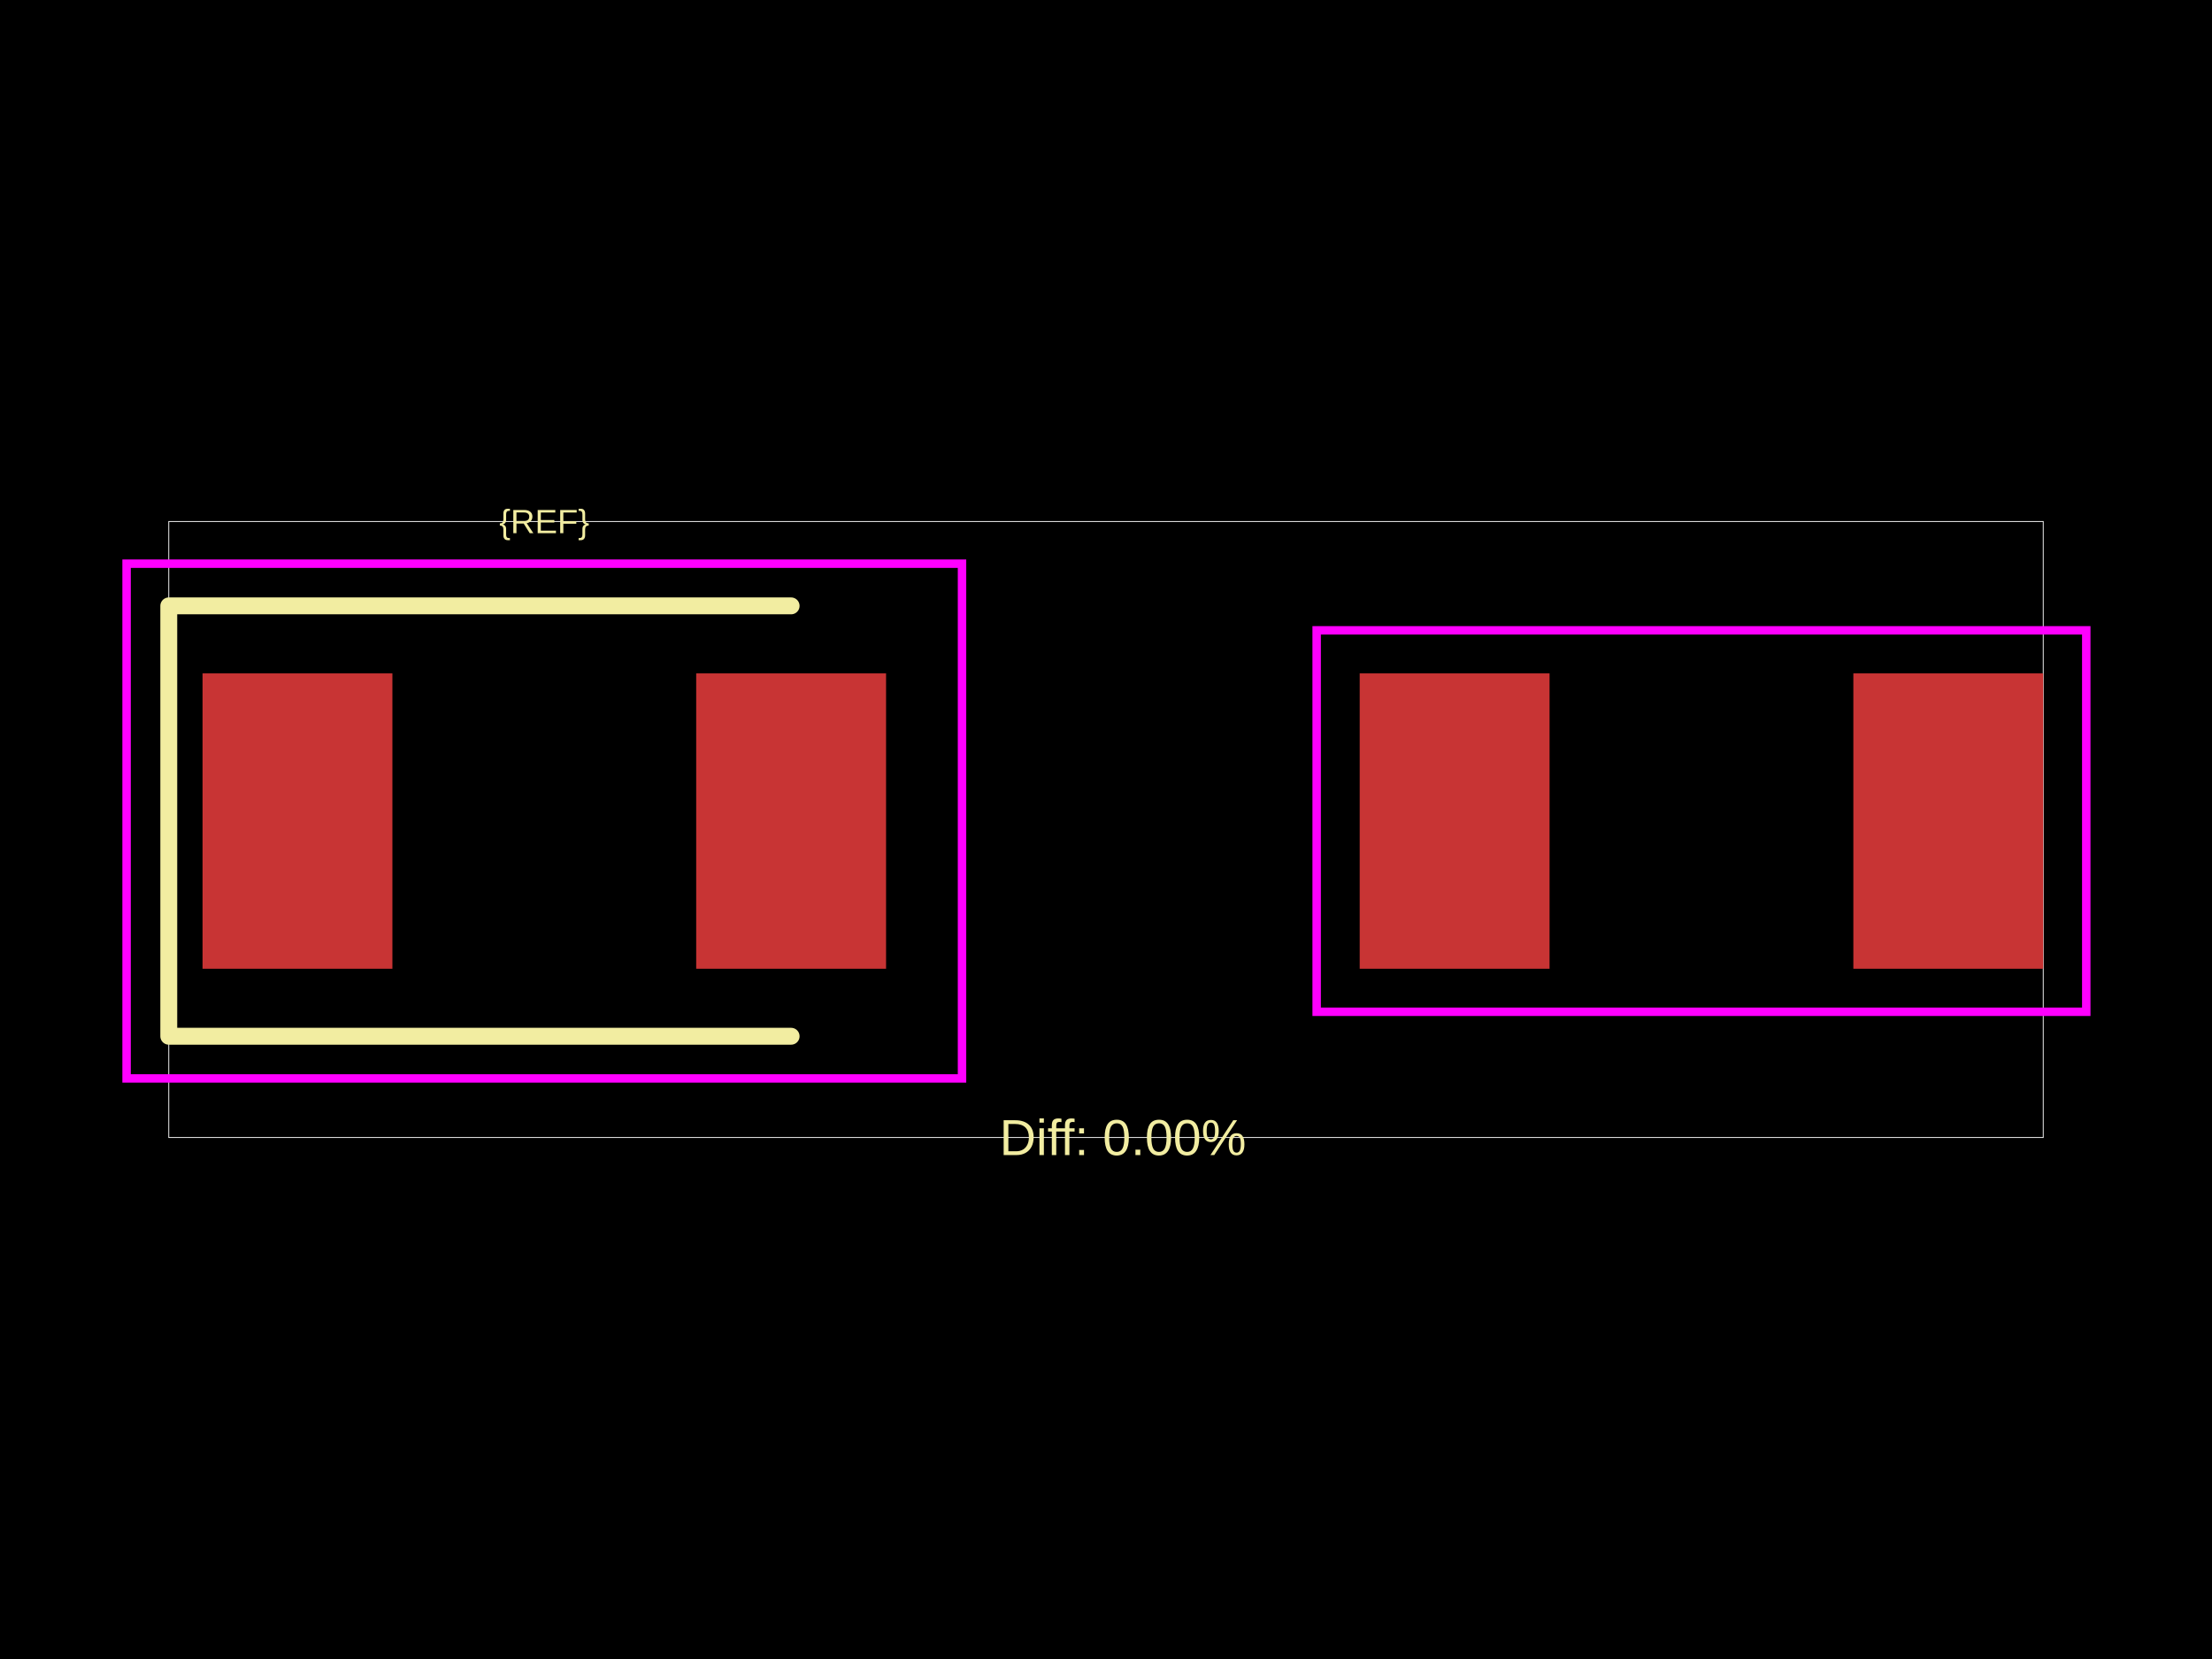
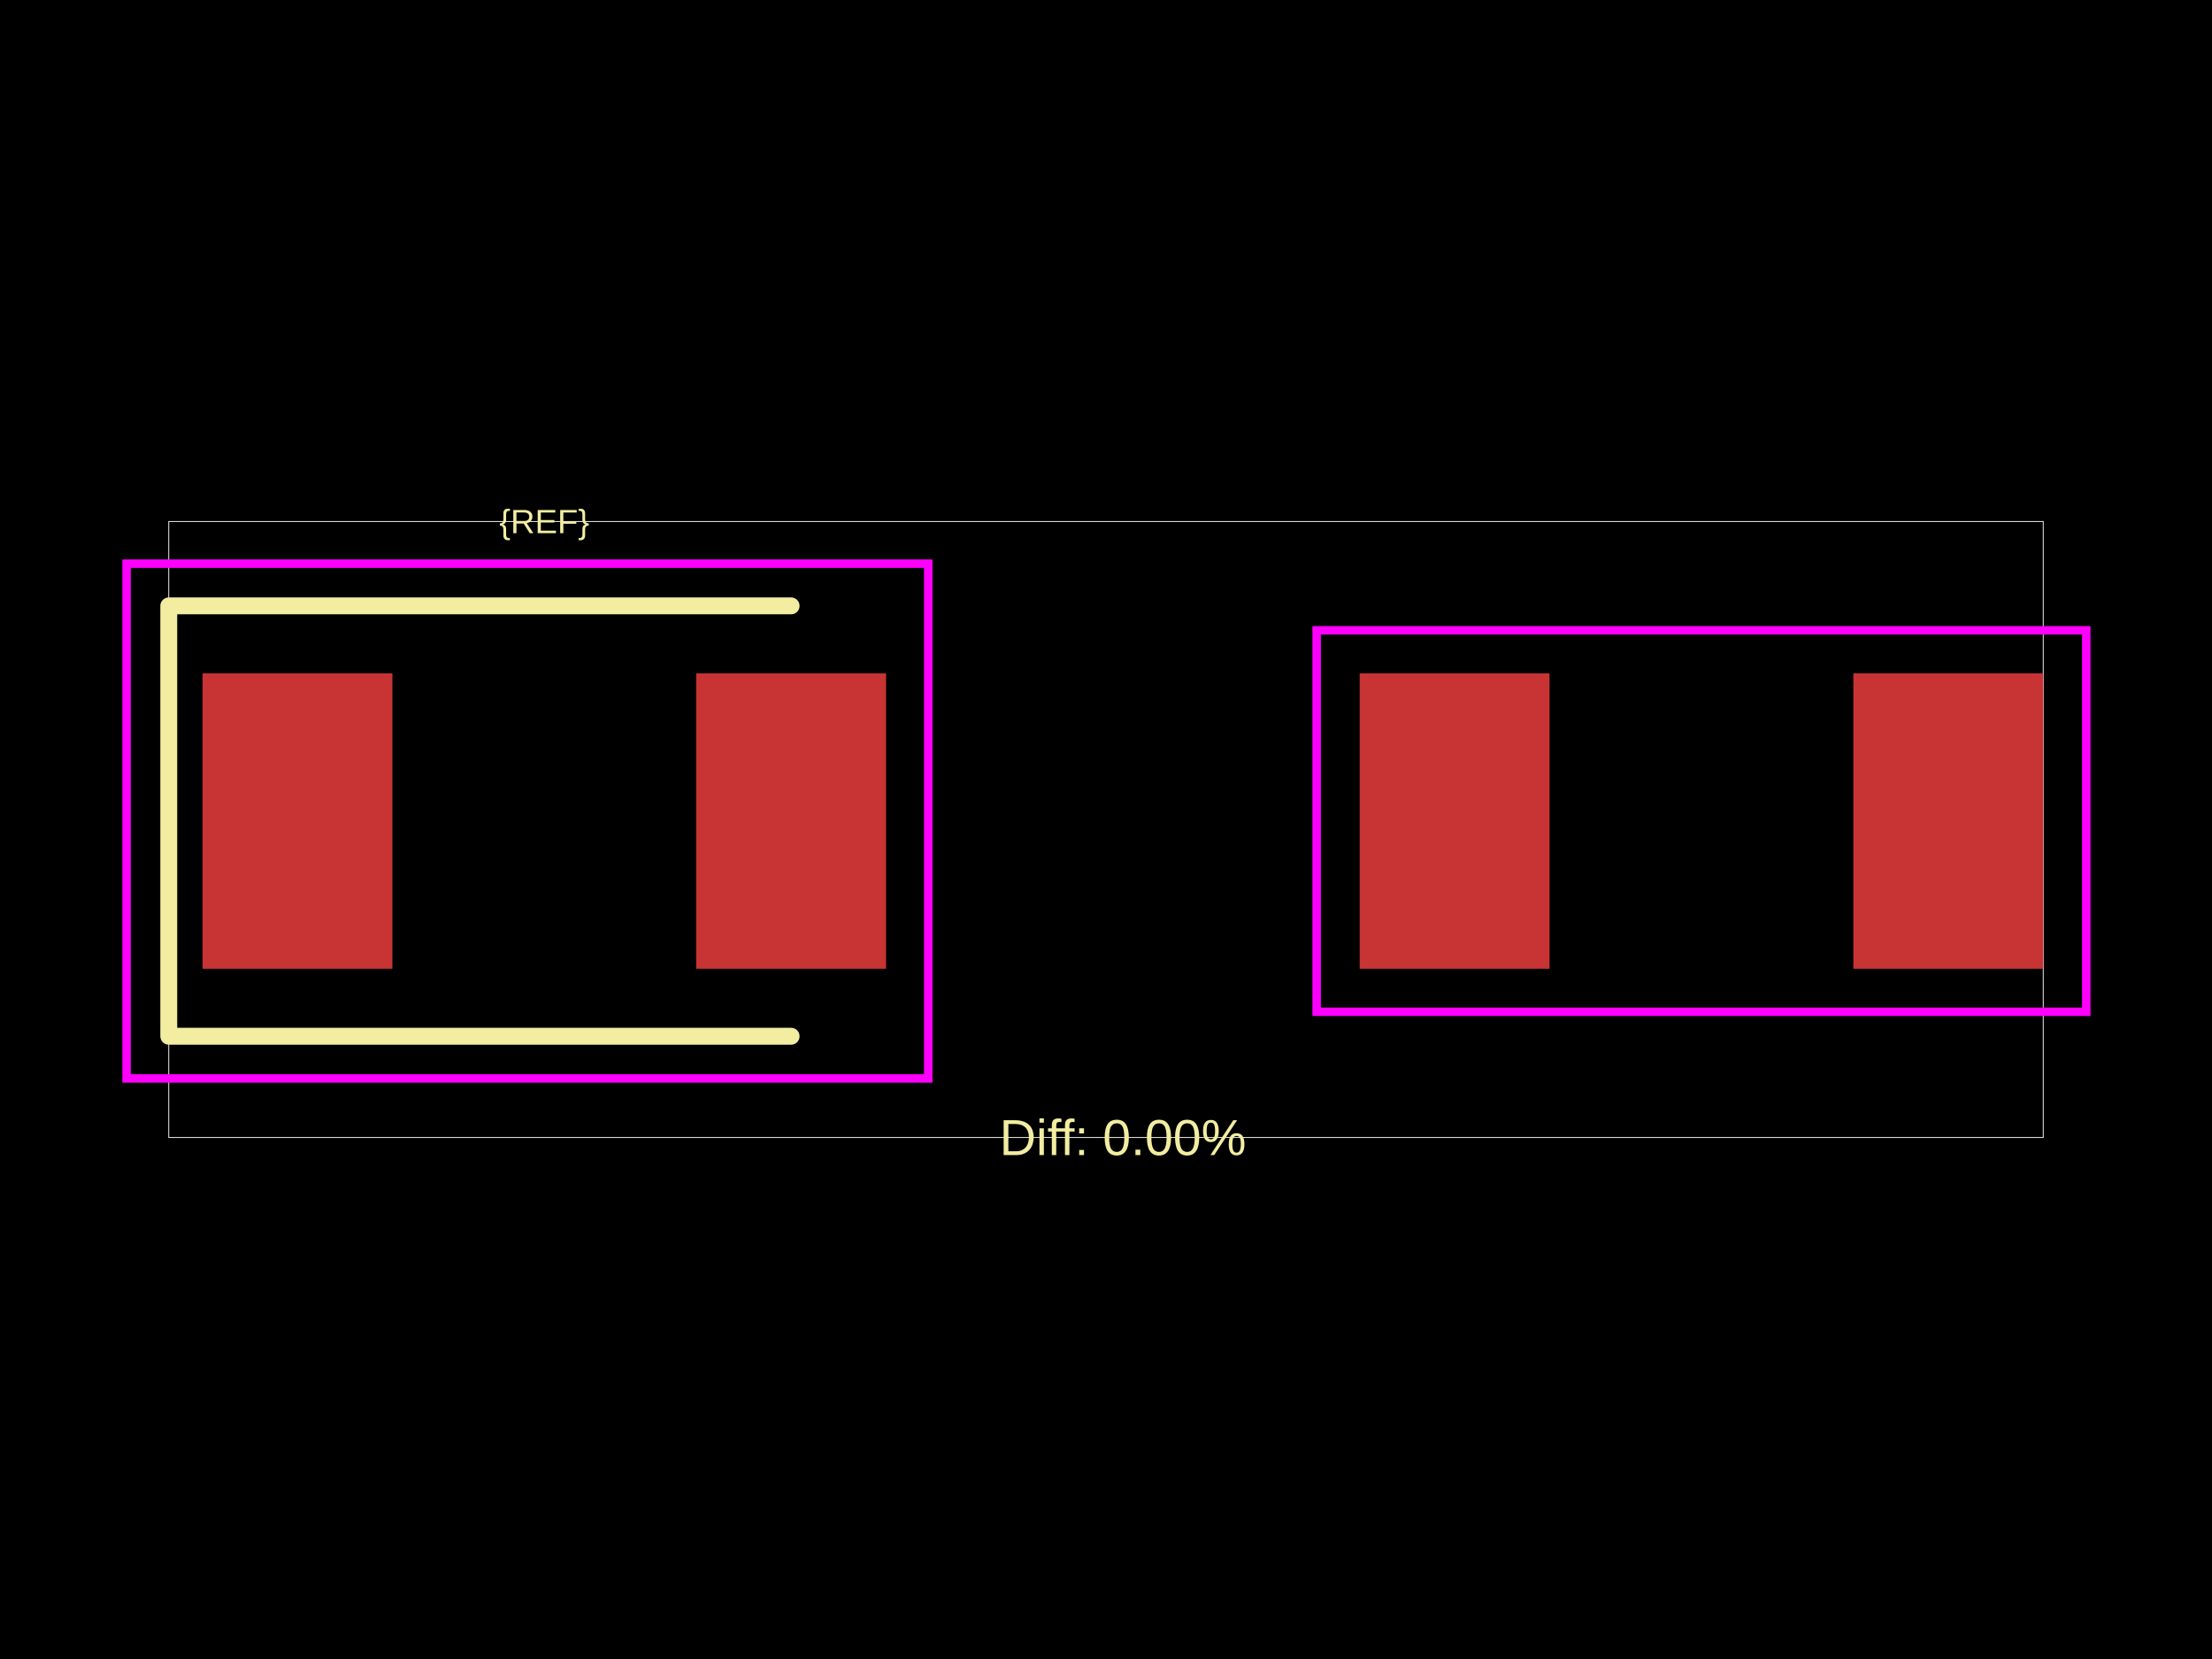
<svg xmlns="http://www.w3.org/2000/svg" width="800" height="600">
  <style />
  <rect class="boundary" x="0" y="0" fill="#000" width="800" height="600" data-type="pcb_background" data-pcb-layer="global" />
  <rect class="pcb-boundary" fill="none" stroke="#fff" stroke-width="0.3" x="61.04" y="188.603" width="677.921" height="222.795" data-type="pcb_boundary" data-pcb-layer="global" />
  <rect class="pcb-pad" fill="rgb(200, 52, 52)" x="73.248" y="243.538" width="68.67" height="106.819" data-type="pcb_smtpad" data-pcb-layer="top" />
  <rect class="pcb-pad" fill="rgb(200, 52, 52)" x="251.788" y="243.538" width="68.67" height="106.819" data-type="pcb_smtpad" data-pcb-layer="top" />
  <rect class="pcb-pad" fill="rgb(200, 52, 52)" x="491.75" y="243.538" width="68.67" height="106.819" data-type="pcb_smtpad" data-pcb-layer="top" />
  <rect class="pcb-pad" fill="rgb(200, 52, 52)" x="670.291" y="243.538" width="68.67" height="106.819" data-type="pcb_smtpad" data-pcb-layer="top" />
  <path class="pcb-silkscreen pcb-silkscreen-top" d="M 286.123 219.123 L 61.04 219.123 L 61.04 374.774 L 286.123 374.774" fill="none" stroke="#f2eda1" stroke-width="6.104" stroke-linecap="round" stroke-linejoin="round" data-pcb-component-id="" data-pcb-silkscreen-path-id="" data-type="pcb_silkscreen_path" data-pcb-layer="top" />
  <text x="0" y="0" dx="0" dy="0" fill="#f2eda1" font-family="Arial, sans-serif" font-size="12.208" text-anchor="middle" dominant-baseline="central" transform="matrix(1,0,0,1,196.8528,188.6027)" class="pcb-silkscreen-text pcb-silkscreen-top" data-pcb-silkscreen-text-id="pcb_component_1" stroke="none" data-type="pcb_silkscreen_text" data-pcb-layer="top">{REF}</text>
  <text x="0" y="0" dx="0" dy="0" fill="#f2eda1" font-family="Arial, sans-serif" font-size="18.312" text-anchor="middle" dominant-baseline="central" transform="matrix(1,0,0,1,406.104,411.3973)" class="pcb-silkscreen-text pcb-silkscreen-top" data-pcb-silkscreen-text-id="" stroke="none" data-type="pcb_silkscreen_text" data-pcb-layer="top">Diff: 0.00%</text>
-   <rect x="45.78" y="203.863" width="302.146" height="186.171" class="pcb-courtyard-rect pcb-courtyard-top" data-pcb-courtyard-rect-id="" data-type="pcb_courtyard_rect" data-pcb-layer="top" fill="none" stroke="#FF00FF" stroke-width="3.052" />
+   <rect x="45.78" y="203.863" width="289.938" height="186.171" class="pcb-courtyard-rect pcb-courtyard-top" data-pcb-courtyard-rect-id="" data-type="pcb_courtyard_rect" data-pcb-layer="top" fill="none" stroke="#FF00FF" stroke-width="3.052" />
  <rect x="476.185" y="227.973" width="278.341" height="137.95" class="pcb-courtyard-rect pcb-courtyard-top" data-pcb-courtyard-rect-id="pcb_courtyard_rect_0" data-type="pcb_courtyard_rect" data-pcb-layer="top" fill="none" stroke="#FF00FF" stroke-width="3.052" />
</svg>
